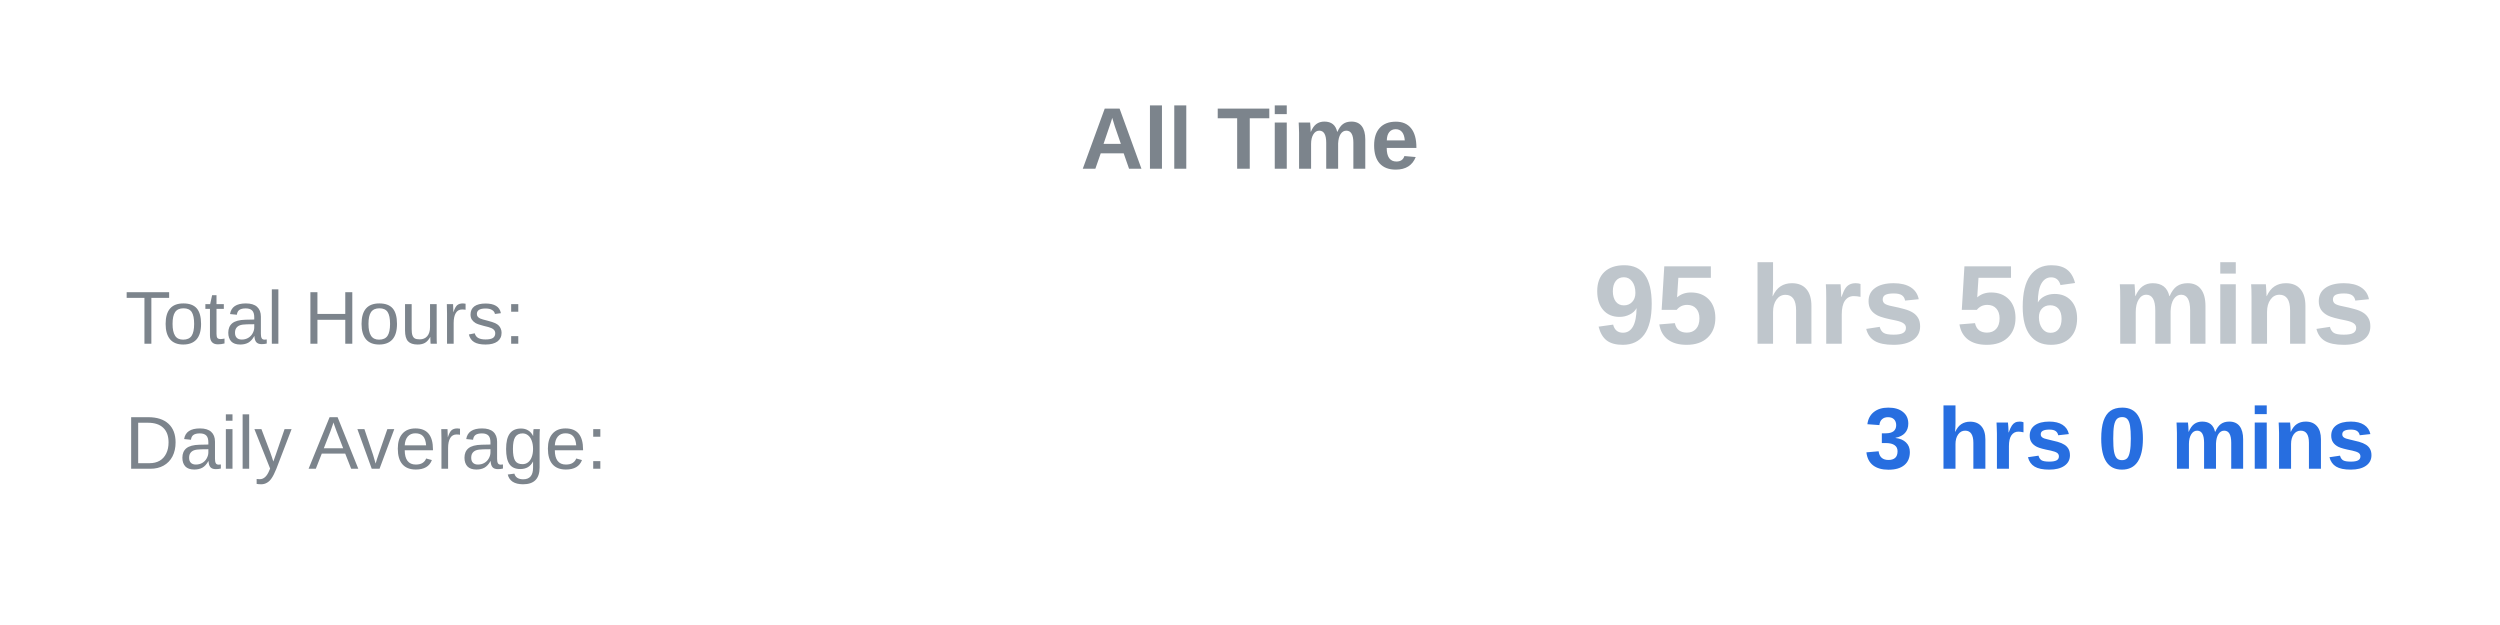
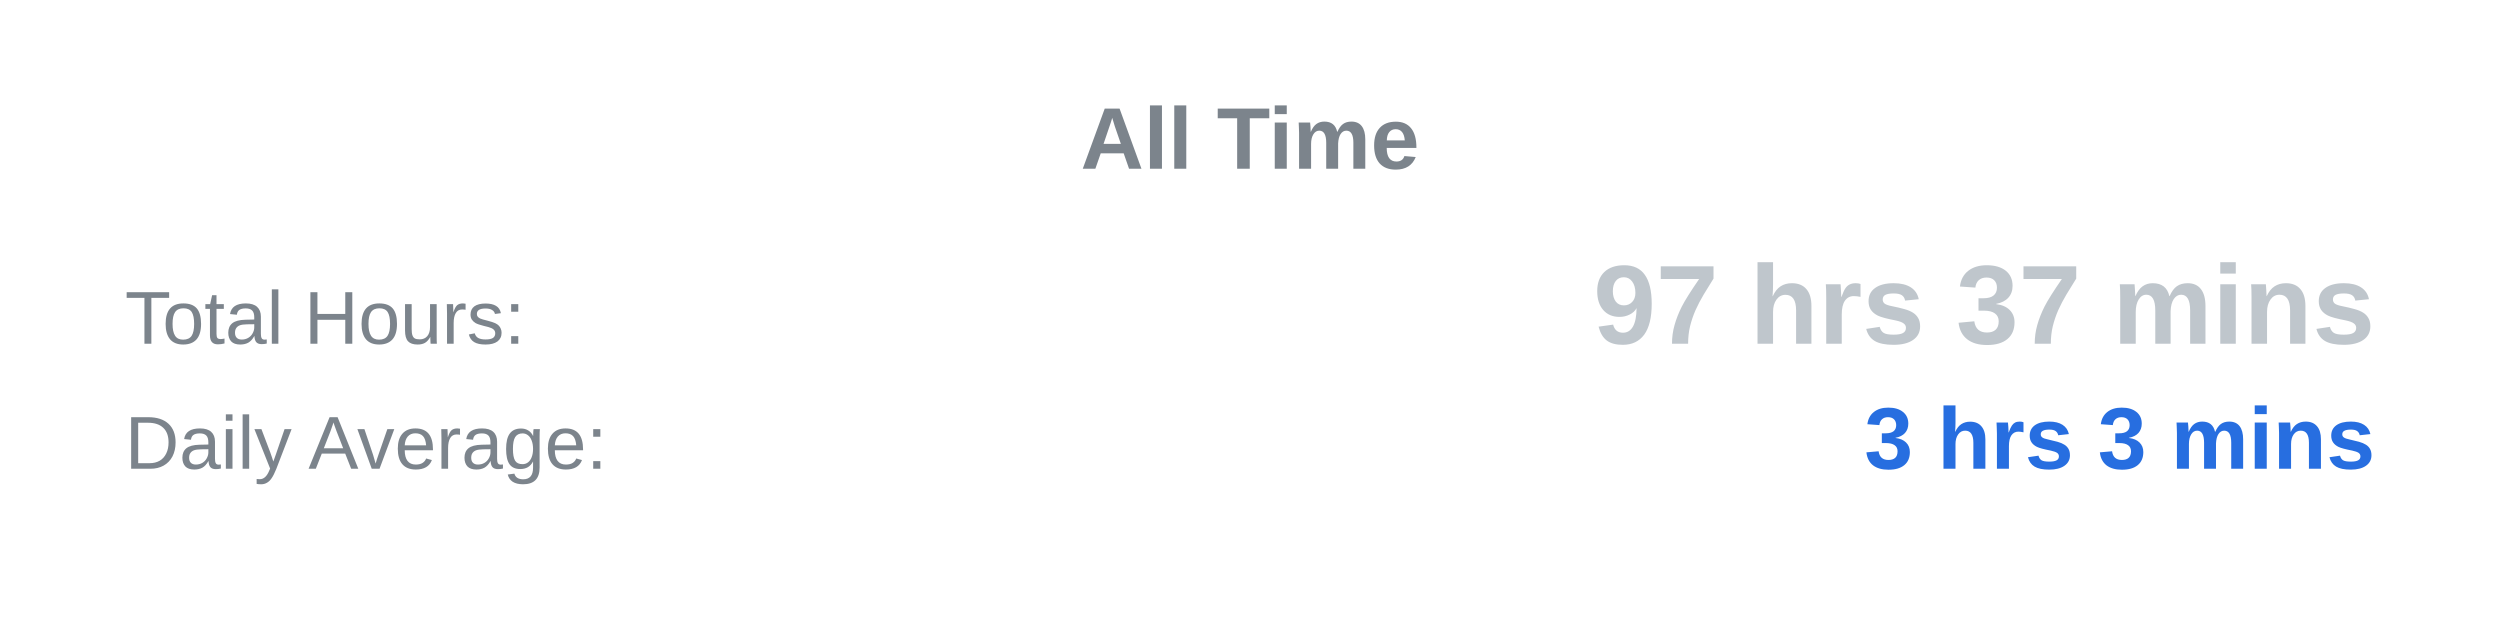
<svg xmlns="http://www.w3.org/2000/svg" width="400" height="100">
  <text x="50%" y="27" text-anchor="middle" font-family="Arial, sans-serif" font-size="14" font-weight="bold" fill="#7c848c">All Time</text>
  <text x="5%" y="55" text-anchor="start" font-family="Arial, sans-serif" font-size="12" fill="#7c848c">Total Hours:</text>
-   <text x="95%" y="55" text-anchor="end" font-family="Arial, sans-serif" font-size="18" font-weight="bold" fill="#bfc6cc">95 hrs 56 mins</text>
+   <text x="95%" y="55" text-anchor="end" font-family="Arial, sans-serif" font-size="18" font-weight="bold" fill="#bfc6cc">97 hrs 37 mins</text>
  <text x="5%" y="75" text-anchor="start" font-family="Arial, sans-serif" font-size="12" fill="#7c848c">Daily Average:</text>
-   <text x="95%" y="75" text-anchor="end" font-family="Arial, sans-serif" font-size="14" font-weight="bold" fill="#276ee0">3 hrs 0 mins</text>
+   <text x="95%" y="75" text-anchor="end" font-family="Arial, sans-serif" font-size="14" font-weight="bold" fill="#276ee0">3 hrs 3 mins</text>
</svg>
